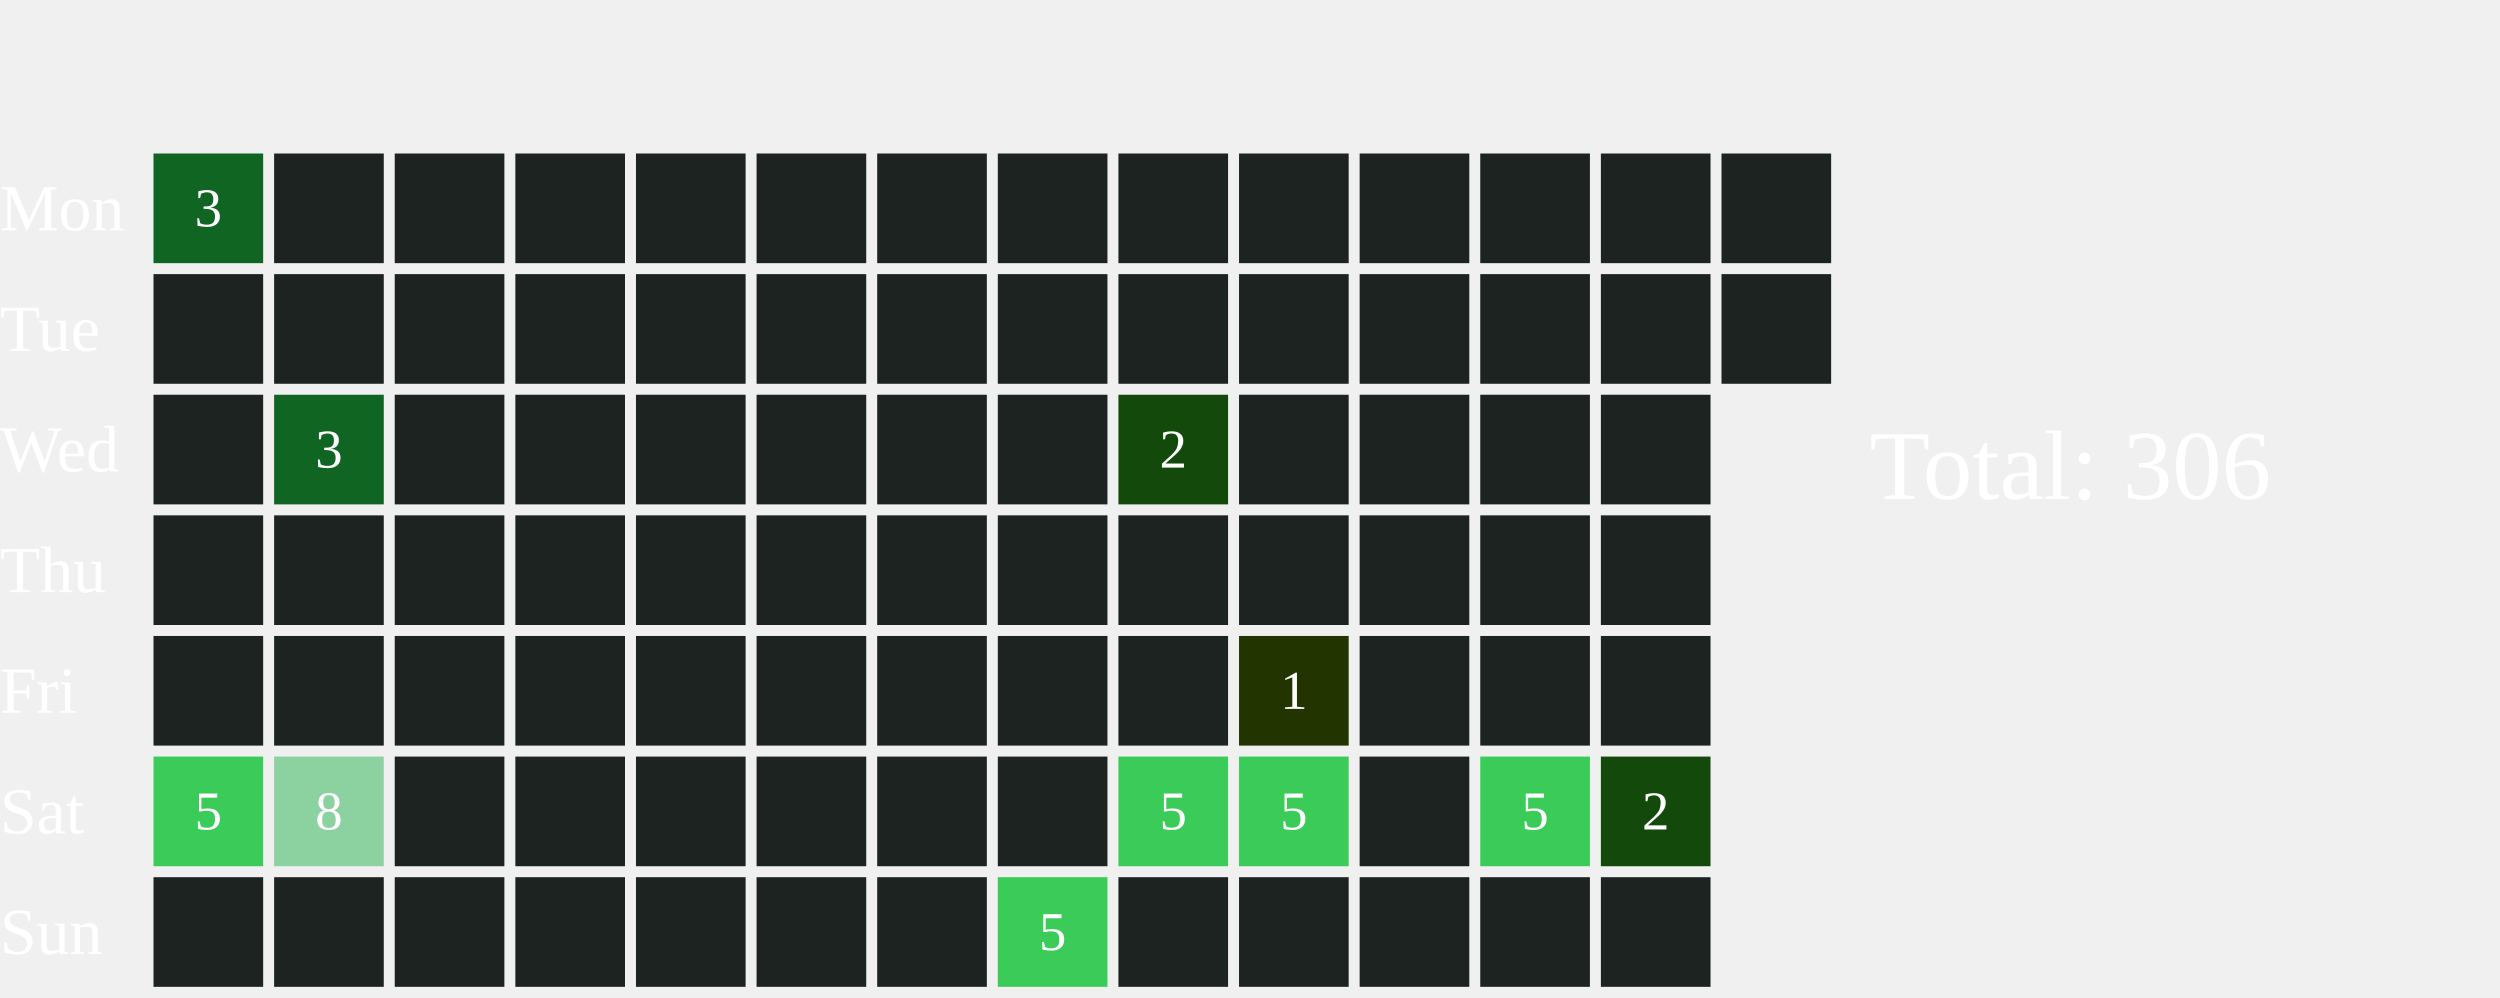
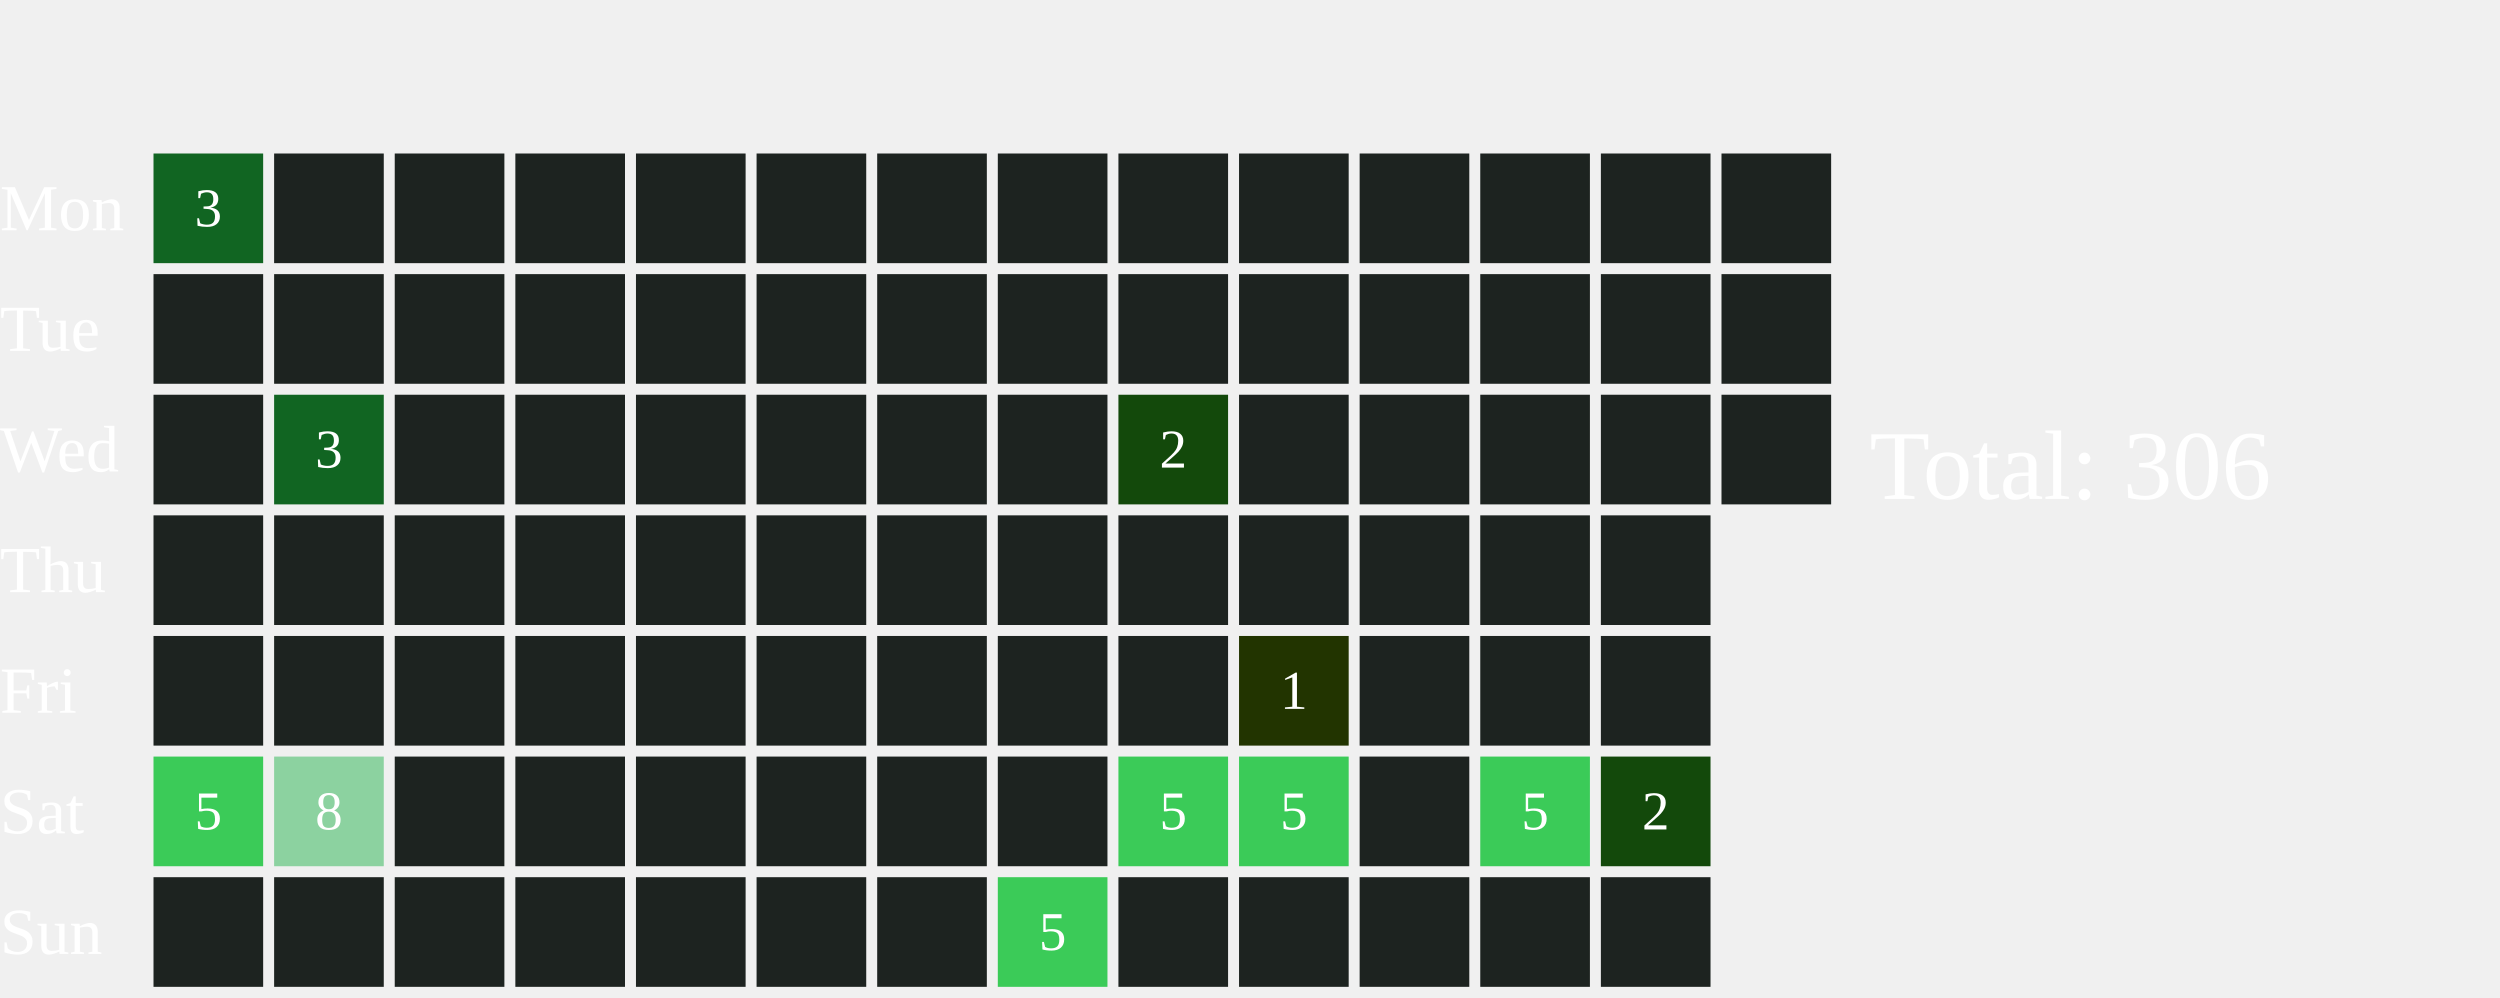
<svg xmlns="http://www.w3.org/2000/svg" width="456" height="182">
  <text x="0" y="42.0" font-size="12" fill="white">Mon</text>
  <text x="0" y="64.0" font-size="12" fill="white">Tue</text>
  <text x="0" y="86.0" font-size="12" fill="white">Wed</text>
  <text x="0" y="108.0" font-size="12" fill="white">Thu</text>
  <text x="0" y="130.0" font-size="12" fill="white">Fri</text>
  <text x="0" y="152.0" font-size="12" fill="white">Sat</text>
  <text x="0" y="174.0" font-size="12" fill="white">Sun</text>
  <rect x="28" y="28" width="20" height="20" fill="#116522">
    </rect>
  <text x="38.0" y="39.0" font-size="10" fill="white" text-anchor="middle" dominant-baseline="middle" pointer-events="none">3</text>
  <rect x="28" y="50" width="20" height="20" fill="#1D2320">
    </rect>
  <rect x="28" y="72" width="20" height="20" fill="#1D2320">
    </rect>
  <rect x="28" y="94" width="20" height="20" fill="#1D2320">
    </rect>
  <rect x="28" y="116" width="20" height="20" fill="#1D2320">
    </rect>
  <rect x="28" y="138" width="20" height="20" fill="#3BCB58">
    </rect>
  <text x="38.0" y="149.0" font-size="10" fill="white" text-anchor="middle" dominant-baseline="middle" pointer-events="none">5</text>
  <rect x="28" y="160" width="20" height="20" fill="#1D2320">
    </rect>
  <rect x="50" y="28" width="20" height="20" fill="#1D2320">
    </rect>
  <rect x="50" y="50" width="20" height="20" fill="#1D2320">
    </rect>
  <rect x="50" y="72" width="20" height="20" fill="#116522">
    </rect>
  <text x="60.0" y="83.0" font-size="10" fill="white" text-anchor="middle" dominant-baseline="middle" pointer-events="none">3</text>
  <rect x="50" y="94" width="20" height="20" fill="#1D2320">
    </rect>
  <rect x="50" y="116" width="20" height="20" fill="#1D2320">
    </rect>
  <rect x="50" y="138" width="20" height="20" fill="#8CD2A0">
    </rect>
  <text x="60.0" y="149.0" font-size="10" fill="white" text-anchor="middle" dominant-baseline="middle" pointer-events="none">8</text>
  <rect x="50" y="160" width="20" height="20" fill="#1D2320">
    </rect>
  <rect x="72" y="28" width="20" height="20" fill="#1D2320">
    </rect>
  <rect x="72" y="50" width="20" height="20" fill="#1D2320">
    </rect>
  <rect x="72" y="72" width="20" height="20" fill="#1D2320">
    </rect>
  <rect x="72" y="94" width="20" height="20" fill="#1D2320">
    </rect>
  <rect x="72" y="116" width="20" height="20" fill="#1D2320">
    </rect>
  <rect x="72" y="138" width="20" height="20" fill="#1D2320">
    </rect>
  <rect x="72" y="160" width="20" height="20" fill="#1D2320">
    </rect>
  <rect x="94" y="28" width="20" height="20" fill="#1D2320">
    </rect>
  <rect x="94" y="50" width="20" height="20" fill="#1D2320">
    </rect>
  <rect x="94" y="72" width="20" height="20" fill="#1D2320">
    </rect>
  <rect x="94" y="94" width="20" height="20" fill="#1D2320">
    </rect>
  <rect x="94" y="116" width="20" height="20" fill="#1D2320">
    </rect>
  <rect x="94" y="138" width="20" height="20" fill="#1D2320">
    </rect>
  <rect x="94" y="160" width="20" height="20" fill="#1D2320">
    </rect>
  <rect x="116" y="28" width="20" height="20" fill="#1D2320">
    </rect>
  <rect x="116" y="50" width="20" height="20" fill="#1D2320">
    </rect>
  <rect x="116" y="72" width="20" height="20" fill="#1D2320">
    </rect>
  <rect x="116" y="94" width="20" height="20" fill="#1D2320">
    </rect>
  <rect x="116" y="116" width="20" height="20" fill="#1D2320">
    </rect>
  <rect x="116" y="138" width="20" height="20" fill="#1D2320">
    </rect>
  <rect x="116" y="160" width="20" height="20" fill="#1D2320">
    </rect>
  <rect x="138" y="28" width="20" height="20" fill="#1D2320">
    </rect>
  <rect x="138" y="50" width="20" height="20" fill="#1D2320">
    </rect>
  <rect x="138" y="72" width="20" height="20" fill="#1D2320">
    </rect>
  <rect x="138" y="94" width="20" height="20" fill="#1D2320">
    </rect>
  <rect x="138" y="116" width="20" height="20" fill="#1D2320">
    </rect>
  <rect x="138" y="138" width="20" height="20" fill="#1D2320">
    </rect>
  <rect x="138" y="160" width="20" height="20" fill="#1D2320">
    </rect>
  <rect x="160" y="28" width="20" height="20" fill="#1D2320">
    </rect>
  <rect x="160" y="50" width="20" height="20" fill="#1D2320">
    </rect>
  <rect x="160" y="72" width="20" height="20" fill="#1D2320">
    </rect>
  <rect x="160" y="94" width="20" height="20" fill="#1D2320">
    </rect>
  <rect x="160" y="116" width="20" height="20" fill="#1D2320">
    </rect>
  <rect x="160" y="138" width="20" height="20" fill="#1D2320">
    </rect>
  <rect x="160" y="160" width="20" height="20" fill="#1D2320">
    </rect>
  <rect x="182" y="28" width="20" height="20" fill="#1D2320">
    </rect>
  <rect x="182" y="50" width="20" height="20" fill="#1D2320">
    </rect>
  <rect x="182" y="72" width="20" height="20" fill="#1D2320">
    </rect>
  <rect x="182" y="94" width="20" height="20" fill="#1D2320">
    </rect>
  <rect x="182" y="116" width="20" height="20" fill="#1D2320">
    </rect>
  <rect x="182" y="138" width="20" height="20" fill="#1D2320">
    </rect>
  <rect x="182" y="160" width="20" height="20" fill="#3BCB58">
    </rect>
  <text x="192.0" y="171.0" font-size="10" fill="white" text-anchor="middle" dominant-baseline="middle" pointer-events="none">5</text>
  <rect x="204" y="28" width="20" height="20" fill="#1D2320">
    </rect>
  <rect x="204" y="50" width="20" height="20" fill="#1D2320">
    </rect>
  <rect x="204" y="72" width="20" height="20" fill="#13490b">
    </rect>
  <text x="214.0" y="83.0" font-size="10" fill="white" text-anchor="middle" dominant-baseline="middle" pointer-events="none">2</text>
  <rect x="204" y="94" width="20" height="20" fill="#1D2320">
    </rect>
  <rect x="204" y="116" width="20" height="20" fill="#1D2320">
    </rect>
  <rect x="204" y="138" width="20" height="20" fill="#3BCB58">
    </rect>
  <text x="214.0" y="149.0" font-size="10" fill="white" text-anchor="middle" dominant-baseline="middle" pointer-events="none">5</text>
  <rect x="204" y="160" width="20" height="20" fill="#1D2320">
    </rect>
  <rect x="226" y="28" width="20" height="20" fill="#1D2320">
    </rect>
  <rect x="226" y="50" width="20" height="20" fill="#1D2320">
    </rect>
  <rect x="226" y="72" width="20" height="20" fill="#1D2320">
    </rect>
  <rect x="226" y="94" width="20" height="20" fill="#1D2320">
    </rect>
  <rect x="226" y="116" width="20" height="20" fill="#223400">
    </rect>
  <text x="236.0" y="127.0" font-size="10" fill="white" text-anchor="middle" dominant-baseline="middle" pointer-events="none">1</text>
  <rect x="226" y="138" width="20" height="20" fill="#3BCB58">
    </rect>
  <text x="236.0" y="149.0" font-size="10" fill="white" text-anchor="middle" dominant-baseline="middle" pointer-events="none">5</text>
  <rect x="226" y="160" width="20" height="20" fill="#1D2320">
    </rect>
  <rect x="248" y="28" width="20" height="20" fill="#1D2320">
    </rect>
  <rect x="248" y="50" width="20" height="20" fill="#1D2320">
    </rect>
  <rect x="248" y="72" width="20" height="20" fill="#1D2320">
    </rect>
  <rect x="248" y="94" width="20" height="20" fill="#1D2320">
    </rect>
  <rect x="248" y="116" width="20" height="20" fill="#1D2320">
    </rect>
  <rect x="248" y="138" width="20" height="20" fill="#1D2320">
    </rect>
  <rect x="248" y="160" width="20" height="20" fill="#1D2320">
    </rect>
  <rect x="270" y="28" width="20" height="20" fill="#1D2320">
    </rect>
  <rect x="270" y="50" width="20" height="20" fill="#1D2320">
    </rect>
  <rect x="270" y="72" width="20" height="20" fill="#1D2320">
    </rect>
  <rect x="270" y="94" width="20" height="20" fill="#1D2320">
    </rect>
  <rect x="270" y="116" width="20" height="20" fill="#1D2320">
    </rect>
  <rect x="270" y="138" width="20" height="20" fill="#3BCB58">
    </rect>
  <text x="280.0" y="149.0" font-size="10" fill="white" text-anchor="middle" dominant-baseline="middle" pointer-events="none">5</text>
  <rect x="270" y="160" width="20" height="20" fill="#1D2320">
    </rect>
  <rect x="292" y="28" width="20" height="20" fill="#1D2320">
    </rect>
  <rect x="292" y="50" width="20" height="20" fill="#1D2320">
    </rect>
  <rect x="292" y="72" width="20" height="20" fill="#1D2320">
    </rect>
  <rect x="292" y="94" width="20" height="20" fill="#1D2320">
    </rect>
  <rect x="292" y="116" width="20" height="20" fill="#1D2320">
    </rect>
  <rect x="292" y="138" width="20" height="20" fill="#13490b">
    </rect>
  <text x="302.0" y="149.0" font-size="10" fill="white" text-anchor="middle" dominant-baseline="middle" pointer-events="none">2</text>
  <rect x="292" y="160" width="20" height="20" fill="#1D2320">
    </rect>
  <rect x="314" y="28" width="20" height="20" fill="#1D2320">
    </rect>
  <rect x="314" y="50" width="20" height="20" fill="#1D2320">
    </rect>
+   <rect x="314" y="72" width="20" height="20" fill="#1D2320">
+     </rect>
  <text x="341" y="91.0" font-size="18" fill="white">Total: 306</text>
</svg>
